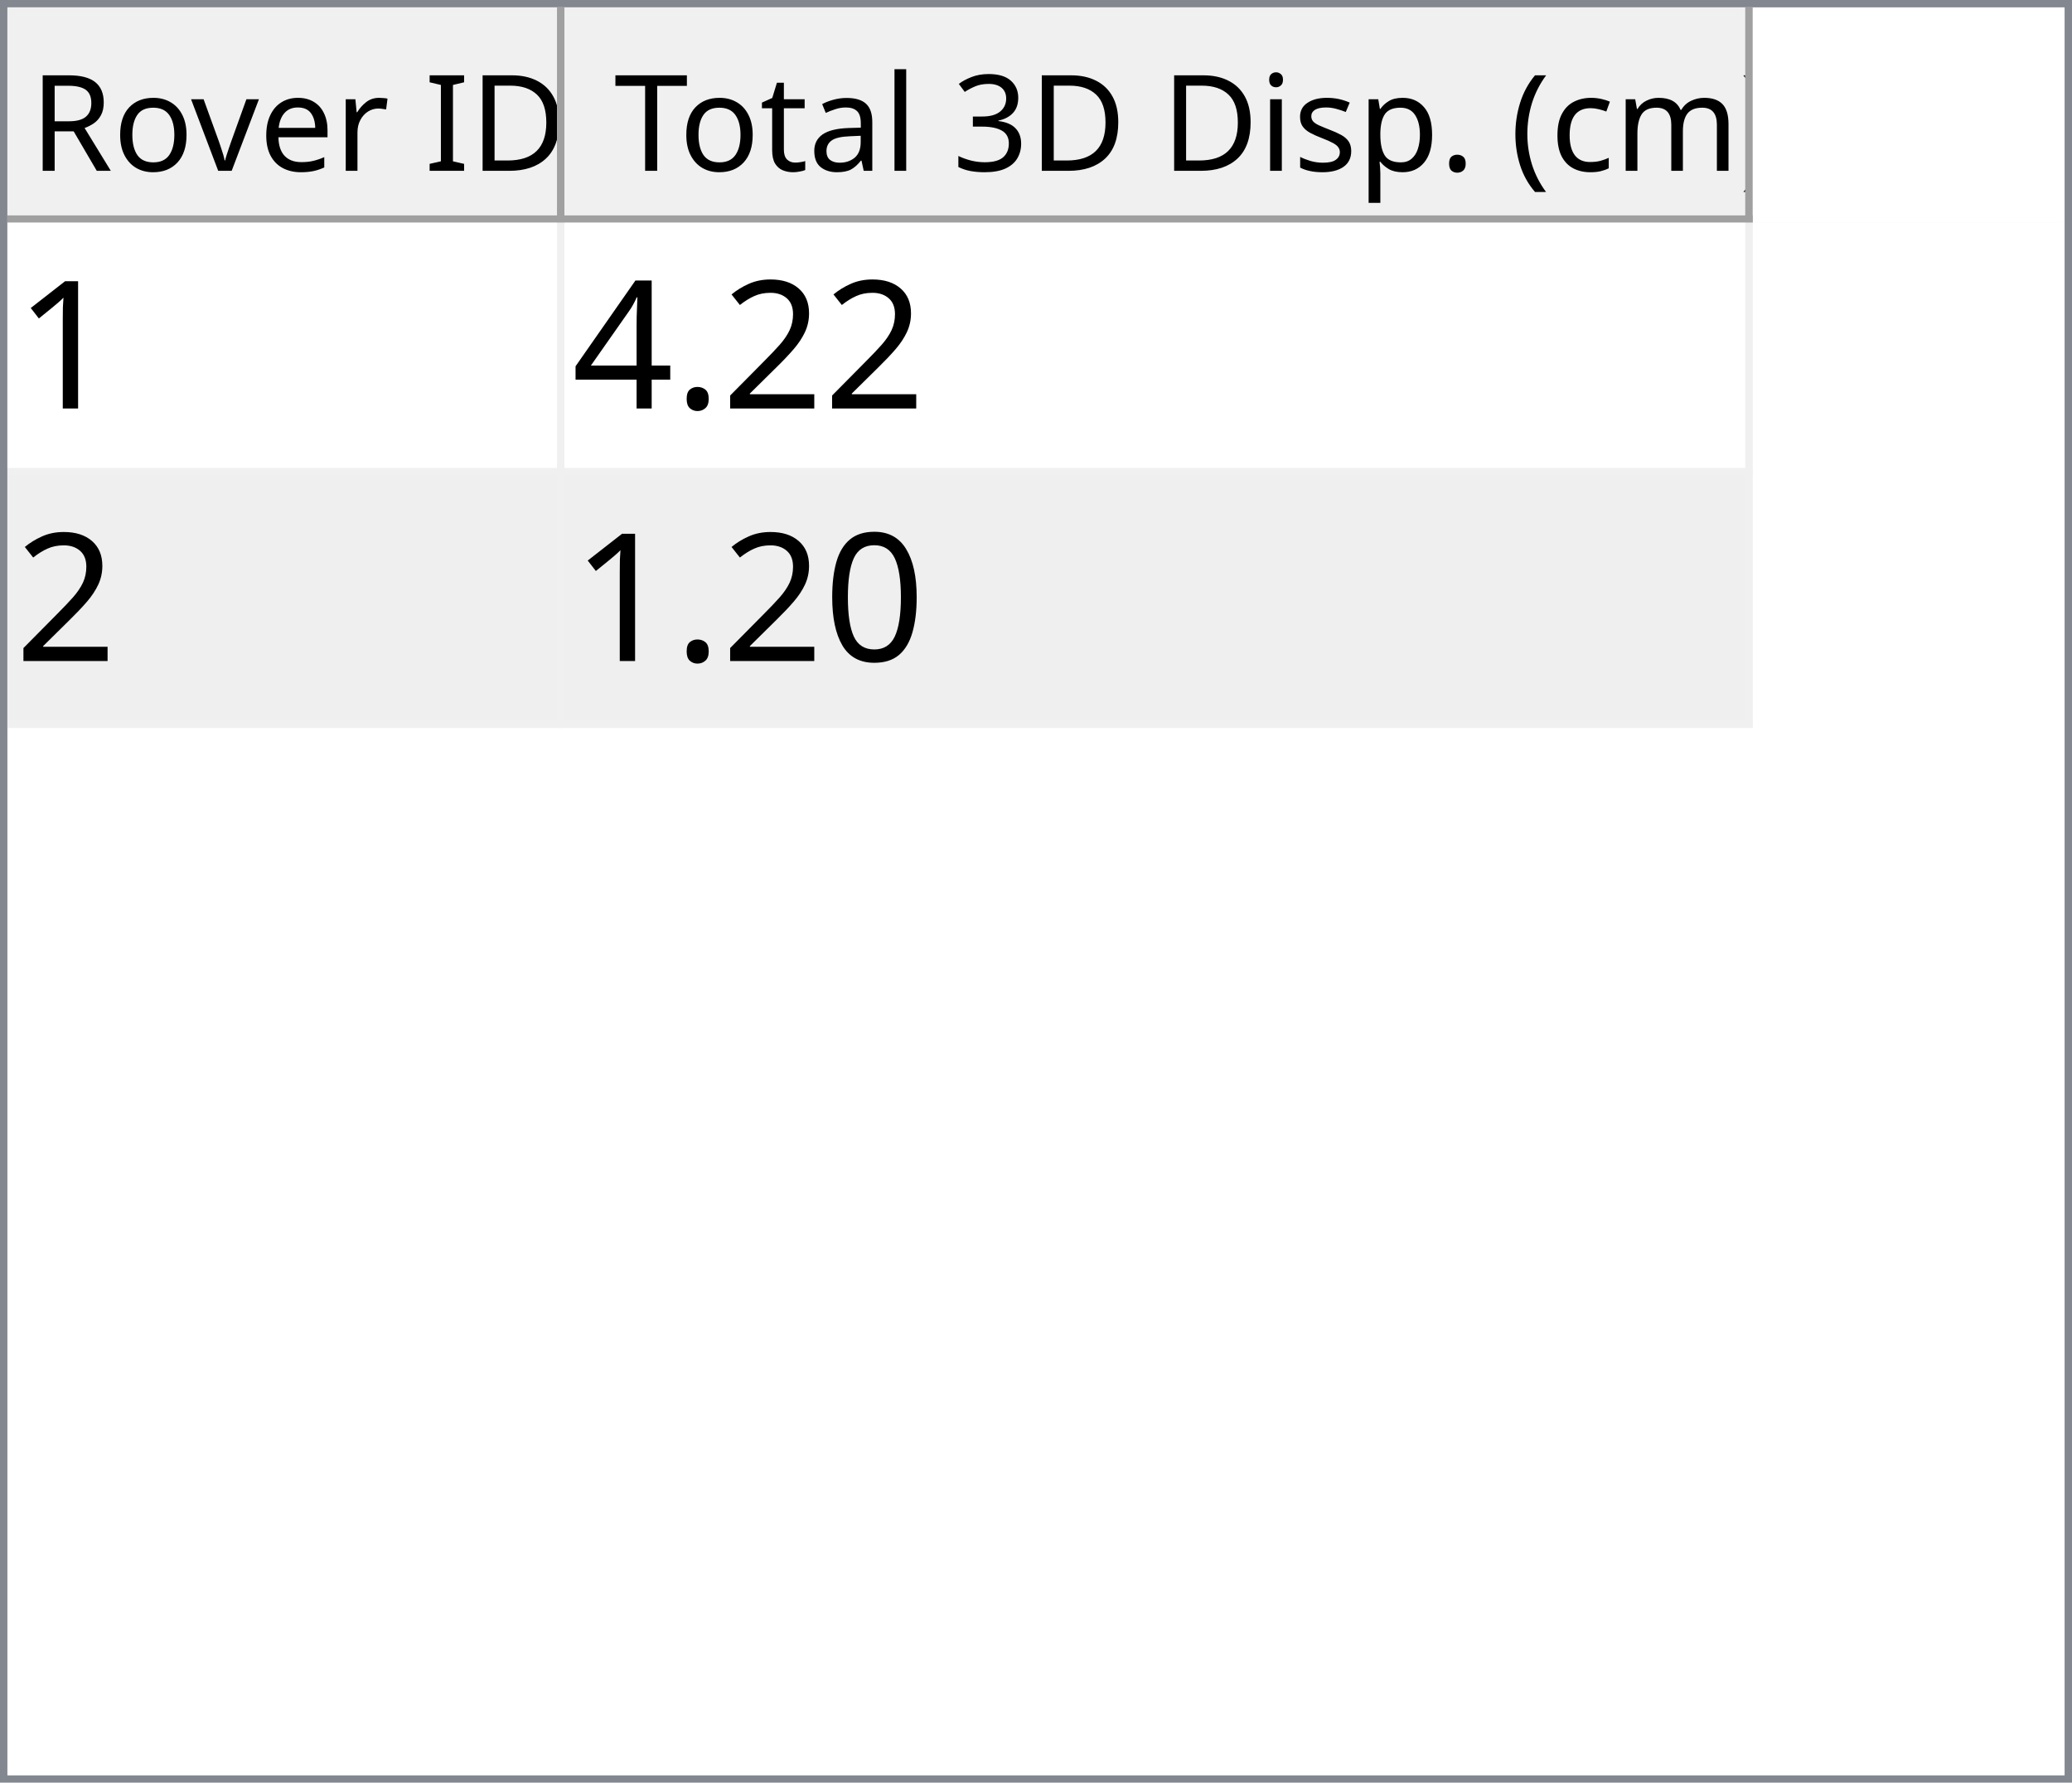
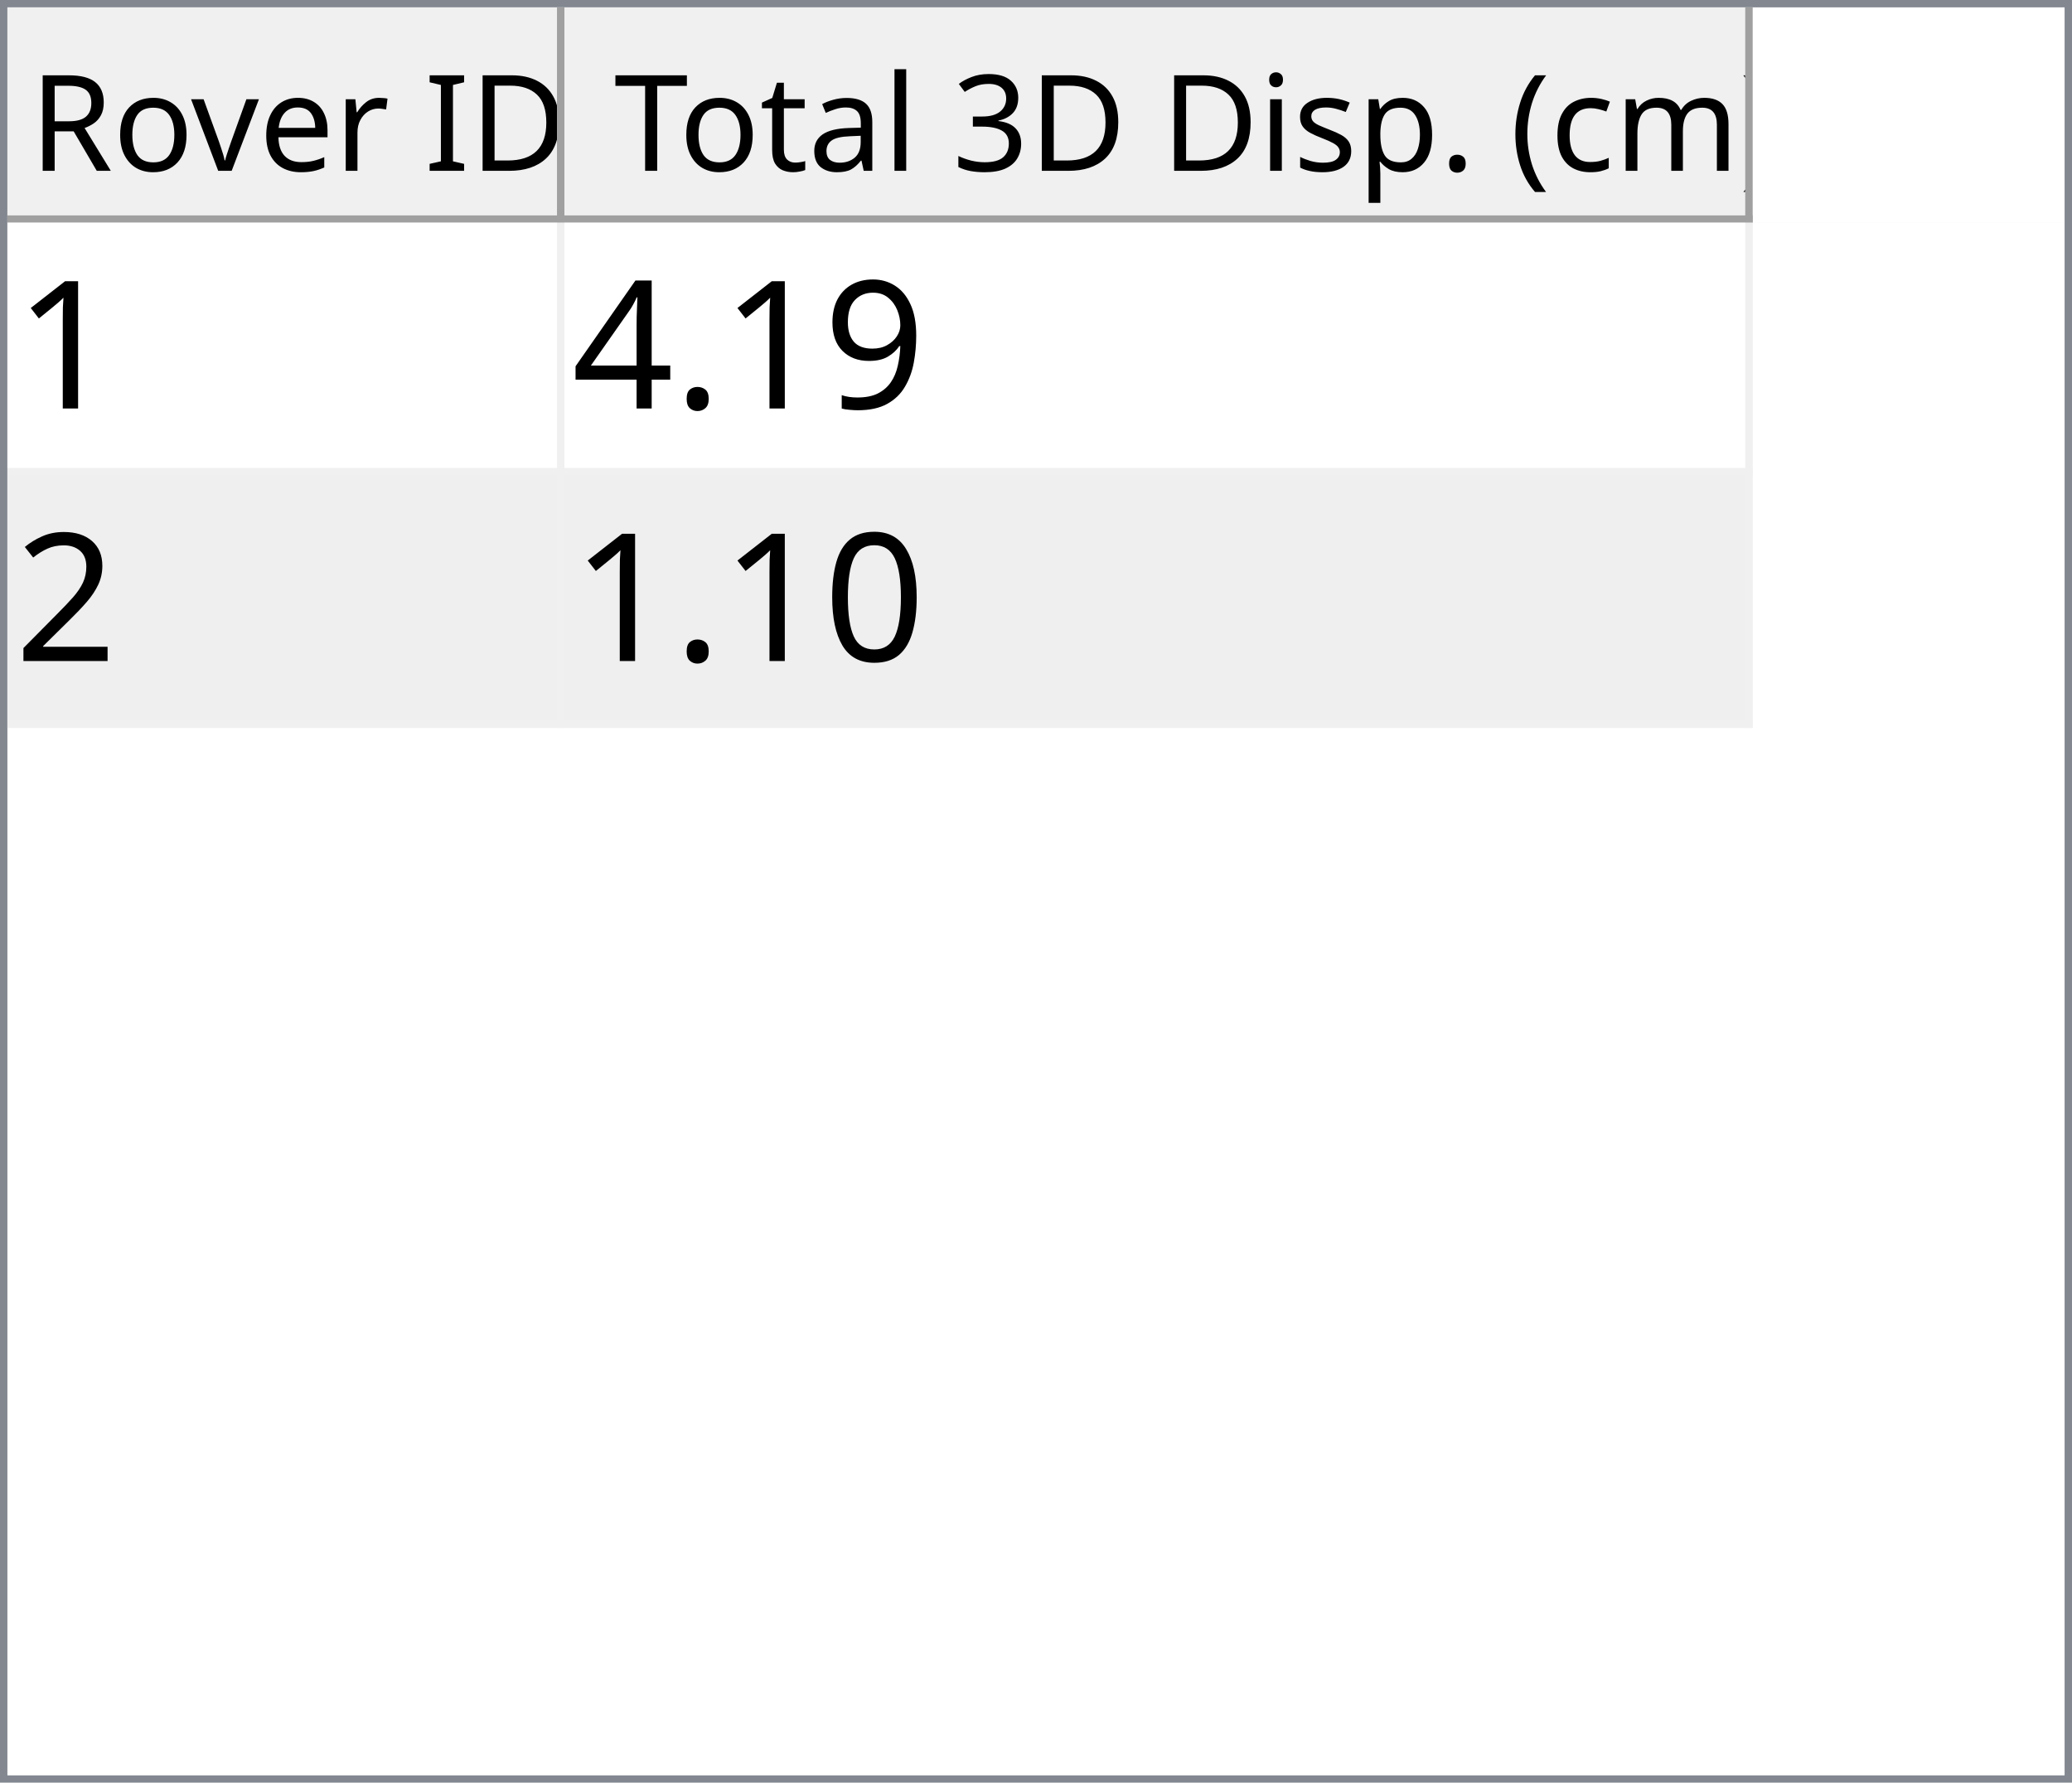
<svg xmlns="http://www.w3.org/2000/svg" style="fill-opacity:1; color-rendering:auto; color-interpolation:auto; text-rendering:auto; stroke:black; stroke-linecap:square; stroke-miterlimit:10; shape-rendering:auto; stroke-opacity:1; fill:black; stroke-dasharray:none; font-weight:normal; stroke-width:1; font-family:'Dialog'; font-style:normal; stroke-linejoin:miter; font-size:12px; stroke-dashoffset:0; image-rendering:auto;" width="279" height="240">
  <defs id="genericDefs" />
  <g>
    <defs id="defs1">
      <clipPath clipPathUnits="userSpaceOnUse" id="clipPath1">
        <path d="M0 0 L279 0 L279 240 L0 240 L0 0 Z" />
      </clipPath>
      <clipPath clipPathUnits="userSpaceOnUse" id="clipPath2">
        <path d="M0 0 L0 240 L279 240 L279 0 Z" />
      </clipPath>
      <clipPath clipPathUnits="userSpaceOnUse" id="clipPath3">
        <path d="M0 0 L0 29 L277 29 L277 0 Z" />
      </clipPath>
      <clipPath clipPathUnits="userSpaceOnUse" id="clipPath4">
        <path d="M0 0 L0 29 L75 29 L75 0 Z" />
      </clipPath>
      <clipPath clipPathUnits="userSpaceOnUse" id="clipPath5">
        <path d="M1 1 L1 28 L74 28 L74 1 Z" />
      </clipPath>
      <clipPath clipPathUnits="userSpaceOnUse" id="clipPath6">
        <path d="M0 0 L0 27 L73 27 L73 0 Z" />
      </clipPath>
      <clipPath clipPathUnits="userSpaceOnUse" id="clipPath7">
        <path d="M-0.5 -0.5 L-0.5 28.5 L74.5 28.5 L74.5 -0.5 Z" />
      </clipPath>
      <clipPath clipPathUnits="userSpaceOnUse" id="clipPath8">
        <path d="M0 0 L0 29 L160 29 L160 0 Z" />
      </clipPath>
      <clipPath clipPathUnits="userSpaceOnUse" id="clipPath9">
        <path d="M1 1 L1 28 L159 28 L159 1 Z" />
      </clipPath>
      <clipPath clipPathUnits="userSpaceOnUse" id="clipPath10">
        <path d="M0 0 L0 27 L158 27 L158 0 Z" />
      </clipPath>
      <clipPath clipPathUnits="userSpaceOnUse" id="clipPath11">
        <path d="M-0.5 -0.5 L-0.5 28.5 L159.5 28.5 L159.5 -0.5 Z" />
      </clipPath>
      <clipPath clipPathUnits="userSpaceOnUse" id="clipPath12">
        <path d="M0 0 L0 209 L277 209 L277 0 Z" />
      </clipPath>
      <clipPath clipPathUnits="userSpaceOnUse" id="clipPath13">
        <path d="M0 0 L0 68 L235 68 L235 0 Z" />
      </clipPath>
      <clipPath clipPathUnits="userSpaceOnUse" id="clipPath14">
        <path d="M-0.5 -0.5 L-0.5 67.5 L234.5 67.5 L234.5 -0.5 Z" />
      </clipPath>
      <clipPath clipPathUnits="userSpaceOnUse" id="clipPath15">
        <path d="M0 0 L0 33 L74 33 L74 0 Z" />
      </clipPath>
      <clipPath clipPathUnits="userSpaceOnUse" id="clipPath16">
        <path d="M0 0 L0 33 L159 33 L159 0 Z" />
      </clipPath>
      <font horiz-adv-x="64.551" id="font1">
        <font-face ascent="107.91" descent="25.098" units-per-em="100" style="font-style:normal; font-family:Segoe UI; font-weight:normal;" />
        <missing-glyph horiz-adv-x="64.551" d="M8.109 0 L8.109 68.266 L56.453 68.266 L56.453 0 L8.109 0 ZM15.328 7.234 L49.219 7.234 L49.219 61.031 L15.328 61.031 L15.328 7.234 Z" />
        <glyph unicode="D" horiz-adv-x="70.117" d="M9.188 0 L9.188 70.016 L28.516 70.016 Q65.531 70.016 65.531 35.891 Q65.531 19.672 55.25 9.836 Q44.969 0 27.734 0 L9.188 0 ZM17.391 62.594 L17.391 7.422 L27.828 7.422 Q41.609 7.422 49.273 14.797 Q56.938 22.172 56.938 35.688 Q56.938 62.594 28.328 62.594 L17.391 62.594 Z" />
        <glyph unicode="I" horiz-adv-x="26.611" d="M17.391 0 L9.188 0 L9.188 70.016 L17.391 70.016 L17.391 0 Z" />
        <glyph unicode=" " horiz-adv-x="27.393" d="" />
        <glyph unicode="r" horiz-adv-x="34.766" d="M34.188 41.891 Q32.078 43.5 28.125 43.5 Q23 43.5 19.555 38.672 Q16.109 33.844 16.109 25.484 L16.109 0 L8.109 0 L8.109 50 L16.109 50 L16.109 39.703 L16.312 39.703 Q18.016 44.969 21.531 47.922 Q25.047 50.875 29.391 50.875 Q32.516 50.875 34.188 50.203 L34.188 41.891 Z" />
        <glyph unicode="e" horiz-adv-x="52.295" d="M48.297 23 L12.984 23 Q13.188 14.656 17.484 10.109 Q21.781 5.562 29.297 5.562 Q37.75 5.562 44.828 11.141 L44.828 3.609 Q38.234 -1.172 27.391 -1.172 Q16.797 -1.172 10.742 5.641 Q4.688 12.453 4.688 24.812 Q4.688 36.469 11.305 43.82 Q17.922 51.172 27.734 51.172 Q37.547 51.172 42.922 44.828 Q48.297 38.484 48.297 27.203 L48.297 23 ZM40.094 29.781 Q40.047 36.719 36.75 40.578 Q33.453 44.438 27.594 44.438 Q21.922 44.438 17.969 40.383 Q14.016 36.328 13.094 29.781 L40.094 29.781 Z" />
        <glyph unicode="v" horiz-adv-x="47.9" d="M47.406 50 L27.484 0 L19.625 0 L0.688 50 L9.469 50 L22.172 13.672 Q23.578 9.672 23.922 6.688 L24.125 6.688 Q24.609 10.453 25.688 13.484 L38.969 50 L47.406 50 Z" />
        <glyph unicode="o" horiz-adv-x="58.594" d="M29 -1.172 Q17.922 -1.172 11.305 5.836 Q4.688 12.844 4.688 24.422 Q4.688 37.016 11.57 44.094 Q18.453 51.172 30.172 51.172 Q41.359 51.172 47.633 44.289 Q53.906 37.406 53.906 25.203 Q53.906 13.234 47.141 6.031 Q40.375 -1.172 29 -1.172 ZM29.594 44.438 Q21.875 44.438 17.383 39.188 Q12.891 33.938 12.891 24.703 Q12.891 15.828 17.43 10.695 Q21.969 5.562 29.594 5.562 Q37.359 5.562 41.531 10.594 Q45.703 15.625 45.703 24.906 Q45.703 34.281 41.531 39.359 Q37.359 44.438 29.594 44.438 Z" />
        <glyph unicode="R" horiz-adv-x="59.814" d="M59.375 0 L49.609 0 L37.891 19.625 Q36.281 22.359 34.766 24.289 Q33.25 26.219 31.664 27.438 Q30.078 28.656 28.25 29.219 Q26.422 29.781 24.125 29.781 L17.391 29.781 L17.391 0 L9.188 0 L9.188 70.016 L30.078 70.016 Q34.672 70.016 38.555 68.867 Q42.438 67.719 45.289 65.375 Q48.141 63.031 49.758 59.547 Q51.375 56.062 51.375 51.375 Q51.375 47.703 50.273 44.656 Q49.172 41.609 47.148 39.211 Q45.125 36.812 42.266 35.133 Q39.406 33.453 35.844 32.516 L35.844 32.328 Q37.594 31.547 38.891 30.547 Q40.188 29.547 41.359 28.18 Q42.531 26.812 43.68 25.078 Q44.828 23.344 46.234 21.047 L59.375 0 ZM17.391 62.594 L17.391 37.203 L28.516 37.203 Q31.594 37.203 34.203 38.133 Q36.812 39.062 38.719 40.797 Q40.625 42.531 41.703 45.047 Q42.781 47.562 42.781 50.688 Q42.781 56.297 39.141 59.445 Q35.5 62.594 28.609 62.594 L17.391 62.594 Z" />
        <glyph unicode=")" horiz-adv-x="30.176" d="M8.297 -15.922 L1.172 -15.922 Q16.406 2.344 16.406 26.812 Q16.406 51.469 1.078 70.016 L8.297 70.016 Q23.531 52.156 23.531 26.703 Q23.531 1.375 8.297 -15.922 Z" />
        <glyph unicode="m" horiz-adv-x="86.133" d="M79.109 0 L71.094 0 L71.094 28.719 Q71.094 37.016 68.531 40.727 Q65.969 44.438 59.906 44.438 Q54.781 44.438 51.195 39.75 Q47.609 35.062 47.609 28.516 L47.609 0 L39.594 0 L39.594 29.688 Q39.594 44.438 28.219 44.438 Q22.953 44.438 19.531 40.016 Q16.109 35.594 16.109 28.516 L16.109 0 L8.109 0 L8.109 50 L16.109 50 L16.109 42.094 L16.312 42.094 Q21.625 51.172 31.844 51.172 Q36.969 51.172 40.773 48.312 Q44.578 45.453 46 40.828 Q51.562 51.172 62.594 51.172 Q79.109 51.172 79.109 30.812 L79.109 0 Z" />
        <glyph unicode="c" horiz-adv-x="46.191" d="M42.188 2.297 Q36.422 -1.172 28.516 -1.172 Q17.828 -1.172 11.258 5.789 Q4.688 12.75 4.688 23.828 Q4.688 36.188 11.766 43.68 Q18.844 51.172 30.672 51.172 Q37.25 51.172 42.281 48.734 L42.281 40.531 Q36.719 44.438 30.375 44.438 Q22.703 44.438 17.797 38.945 Q12.891 33.453 12.891 24.516 Q12.891 15.719 17.508 10.641 Q22.125 5.562 29.891 5.562 Q36.422 5.562 42.188 9.906 L42.188 2.297 Z" />
        <glyph unicode="(" horiz-adv-x="30.176" d="M29.109 -15.922 L21.969 -15.922 Q6.844 1.375 6.844 26.703 Q6.844 52.156 21.969 70.016 L29.203 70.016 Q13.875 51.469 13.875 26.812 Q13.875 2.344 29.109 -15.922 Z" />
        <glyph unicode="." horiz-adv-x="21.68" d="M10.891 -1.078 Q8.641 -1.078 7.055 0.539 Q5.469 2.156 5.469 4.391 Q5.469 6.641 7.055 8.273 Q8.641 9.906 10.891 9.906 Q13.188 9.906 14.797 8.273 Q16.406 6.641 16.406 4.391 Q16.406 2.156 14.797 0.539 Q13.188 -1.078 10.891 -1.078 Z" />
        <glyph unicode="p" horiz-adv-x="58.789" d="M16.312 7.234 L16.109 7.234 L16.109 -23 L8.109 -23 L8.109 50 L16.109 50 L16.109 41.219 L16.312 41.219 Q22.219 51.172 33.594 51.172 Q43.266 51.172 48.688 44.461 Q54.109 37.75 54.109 26.469 Q54.109 13.922 48 6.375 Q41.891 -1.172 31.297 -1.172 Q21.578 -1.172 16.312 7.234 ZM16.109 27.391 L16.109 20.406 Q16.109 14.203 20.141 9.883 Q24.172 5.562 30.375 5.562 Q37.641 5.562 41.773 11.133 Q45.906 16.703 45.906 26.609 Q45.906 34.969 42.047 39.703 Q38.188 44.438 31.594 44.438 Q24.609 44.438 20.359 39.578 Q16.109 34.719 16.109 27.391 Z" />
        <glyph unicode="s" horiz-adv-x="42.432" d="M5.078 1.812 L5.078 10.406 Q11.625 5.562 19.484 5.562 Q30.031 5.562 30.031 12.594 Q30.031 14.594 29.125 15.992 Q28.219 17.391 26.68 18.461 Q25.141 19.531 23.07 20.383 Q21 21.234 18.609 22.172 Q15.281 23.484 12.766 24.828 Q10.25 26.172 8.57 27.859 Q6.891 29.547 6.031 31.695 Q5.172 33.844 5.172 36.719 Q5.172 40.234 6.789 42.945 Q8.406 45.656 11.086 47.484 Q13.766 49.312 17.211 50.242 Q20.656 51.172 24.312 51.172 Q30.812 51.172 35.938 48.922 L35.938 40.828 Q30.422 44.438 23.25 44.438 Q21 44.438 19.195 43.922 Q17.391 43.406 16.094 42.477 Q14.797 41.547 14.086 40.258 Q13.375 38.969 13.375 37.406 Q13.375 35.453 14.086 34.133 Q14.797 32.812 16.164 31.789 Q17.531 30.766 19.484 29.938 Q21.438 29.109 23.922 28.125 Q27.25 26.859 29.883 25.516 Q32.516 24.172 34.375 22.484 Q36.234 20.797 37.234 18.602 Q38.234 16.406 38.234 13.375 Q38.234 9.672 36.602 6.938 Q34.969 4.203 32.234 2.398 Q29.5 0.594 25.93 -0.289 Q22.359 -1.172 18.453 -1.172 Q10.75 -1.172 5.078 1.812 Z" />
        <glyph unicode="i" horiz-adv-x="24.219" d="M12.203 62.703 Q10.062 62.703 8.547 64.164 Q7.031 65.625 7.031 67.875 Q7.031 70.125 8.547 71.609 Q10.062 73.094 12.203 73.094 Q14.406 73.094 15.945 71.609 Q17.484 70.125 17.484 67.875 Q17.484 65.719 15.945 64.211 Q14.406 62.703 12.203 62.703 ZM16.109 0 L8.109 0 L8.109 50 L16.109 50 L16.109 0 Z" />
        <glyph unicode="3" horiz-adv-x="53.906" d="M46.531 19.828 Q46.531 15.094 44.75 11.211 Q42.969 7.328 39.719 4.57 Q36.469 1.812 31.93 0.297 Q27.391 -1.219 21.922 -1.219 Q11.922 -1.219 6 2.594 L6 11.188 Q13.094 5.609 22.219 5.609 Q25.875 5.609 28.828 6.539 Q31.781 7.469 33.906 9.227 Q36.031 10.984 37.18 13.477 Q38.328 15.969 38.328 19.094 Q38.328 32.812 18.797 32.812 L12.984 32.812 L12.984 39.594 L18.5 39.594 Q35.797 39.594 35.797 52.484 Q35.797 64.406 22.609 64.406 Q15.188 64.406 8.688 59.422 L8.688 67.188 Q15.375 71.188 24.609 71.188 Q29 71.188 32.57 69.969 Q36.141 68.75 38.68 66.555 Q41.219 64.359 42.609 61.281 Q44 58.203 44 54.5 Q44 40.672 30.031 36.719 L30.031 36.531 Q33.594 36.141 36.625 34.797 Q39.656 33.453 41.852 31.305 Q44.047 29.156 45.289 26.25 Q46.531 23.344 46.531 19.828 Z" />
        <glyph unicode="l" horiz-adv-x="24.219" d="M16.109 0 L8.109 0 L8.109 74.031 L16.109 74.031 L16.109 0 Z" />
        <glyph unicode="a" horiz-adv-x="50.879" d="M43.891 0 L35.891 0 L35.891 7.812 L35.688 7.812 Q30.469 -1.172 20.312 -1.172 Q12.844 -1.172 8.617 2.781 Q4.391 6.734 4.391 13.281 Q4.391 27.297 20.906 29.594 L35.891 31.688 Q35.891 44.438 25.594 44.438 Q16.547 44.438 9.281 38.281 L9.281 46.484 Q16.656 51.172 26.266 51.172 Q43.891 51.172 43.891 32.516 L43.891 0 ZM35.891 25.297 L23.828 23.641 Q18.266 22.859 15.43 20.875 Q12.594 18.891 12.594 13.875 Q12.594 10.203 15.211 7.883 Q17.828 5.562 22.172 5.562 Q28.125 5.562 32.008 9.742 Q35.891 13.922 35.891 20.312 L35.891 25.297 Z" />
        <glyph unicode="t" horiz-adv-x="33.887" d="M31.297 0.484 Q28.469 -1.078 23.828 -1.078 Q10.688 -1.078 10.688 13.578 L10.688 43.172 L2.094 43.172 L2.094 50 L10.688 50 L10.688 62.203 L18.703 64.797 L18.703 50 L31.297 50 L31.297 43.172 L18.703 43.172 L18.703 14.984 Q18.703 9.969 20.414 7.82 Q22.125 5.672 26.078 5.672 Q29.109 5.672 31.297 7.328 L31.297 0.484 Z" />
        <glyph unicode="T" horiz-adv-x="52.393" d="M50.594 62.594 L30.375 62.594 L30.375 0 L22.172 0 L22.172 62.594 L2 62.594 L2 70.016 L50.594 70.016 L50.594 62.594 Z" />
      </font>
      <font horiz-adv-x="75.0" id="font2">
        <font-face ascent="100.537" descent="21.973" units-per-em="100" style="font-style:normal; font-family:sans-serif; font-weight:normal;" />
        <missing-glyph horiz-adv-x="75.0" d="M12.5 0 L12.5 62.5 L62.5 62.5 L62.5 0 L12.5 0 ZM14.062 1.562 L60.938 1.562 L60.938 60.938 L14.062 60.938 L14.062 1.562 Z" />
        <glyph unicode="1" horiz-adv-x="55.615" d="M37.25 0 L28.469 0 L28.469 56 Q25.297 52.984 20.141 49.953 Q14.984 46.922 10.891 45.406 L10.891 53.906 Q18.266 57.375 23.781 62.305 Q29.297 67.234 31.594 71.875 L37.25 71.875 L37.25 0 Z" />
-         <glyph unicode="2" horiz-adv-x="55.615" d="M50.344 8.453 L50.344 0 L3.031 0 Q2.938 3.172 4.047 6.109 Q5.859 10.938 9.836 15.625 Q13.812 20.312 21.344 26.469 Q33.016 36.031 37.117 41.625 Q41.219 47.219 41.219 52.203 Q41.219 57.422 37.477 61.008 Q33.734 64.594 27.734 64.594 Q21.391 64.594 17.578 60.789 Q13.766 56.984 13.719 50.25 L4.688 51.172 Q5.609 61.281 11.664 66.578 Q17.719 71.875 27.938 71.875 Q38.234 71.875 44.242 66.164 Q50.25 60.453 50.25 52 Q50.25 47.703 48.492 43.555 Q46.734 39.406 42.656 34.812 Q38.578 30.219 29.109 22.219 Q21.188 15.578 18.945 13.211 Q16.703 10.844 15.234 8.453 L50.344 8.453 Z" />
+         <glyph unicode="9" horiz-adv-x="55.615" d="M5.469 16.547 L13.922 17.328 Q14.984 11.375 18.016 8.688 Q21.047 6 25.781 6 Q29.828 6 32.883 7.859 Q35.938 9.719 37.891 12.82 Q39.844 15.922 41.164 21.195 Q42.484 26.469 42.484 31.938 Q42.484 32.516 42.438 33.688 Q39.797 29.5 35.234 26.883 Q30.672 24.266 25.344 24.266 Q16.453 24.266 10.305 30.711 Q4.156 37.156 4.156 47.703 Q4.156 58.594 10.578 65.234 Q17 71.875 26.656 71.875 Q33.641 71.875 39.43 68.117 Q45.219 64.359 48.219 57.398 Q51.219 50.438 51.219 37.25 Q51.219 23.531 48.242 15.406 Q45.266 7.281 39.383 3.031 Q33.5 -1.219 25.594 -1.219 Q17.188 -1.219 11.867 3.445 Q6.547 8.109 5.469 16.547 ZM41.453 48.141 Q41.453 55.719 37.43 60.156 Q33.406 64.594 27.734 64.594 Q21.875 64.594 17.531 59.812 Q13.188 55.031 13.188 47.406 Q13.188 40.578 17.312 36.305 Q21.438 32.031 27.484 32.031 Q33.594 32.031 37.523 36.305 Q41.453 40.578 41.453 48.141 Z" />
        <glyph unicode="." horiz-adv-x="27.783" d="M9.078 0 L9.078 10.016 L19.094 10.016 L19.094 0 L9.078 0 Z" />
        <glyph unicode="4" horiz-adv-x="55.615" d="M32.328 0 L32.328 17.141 L1.266 17.141 L1.266 25.203 L33.938 71.578 L41.109 71.578 L41.109 25.203 L50.781 25.203 L50.781 17.141 L41.109 17.141 L41.109 0 L32.328 0 ZM32.328 25.203 L32.328 57.469 L9.906 25.203 L32.328 25.203 Z" />
+         <glyph unicode="2" horiz-adv-x="55.615" d="M50.344 8.453 L50.344 0 L3.031 0 Q2.938 3.172 4.047 6.109 Q5.859 10.938 9.836 15.625 Q13.812 20.312 21.344 26.469 Q33.016 36.031 37.117 41.625 Q41.219 47.219 41.219 52.203 Q41.219 57.422 37.477 61.008 Q33.734 64.594 27.734 64.594 Q21.391 64.594 17.578 60.789 Q13.766 56.984 13.719 50.25 L4.688 51.172 Q5.609 61.281 11.664 66.578 Q17.719 71.875 27.938 71.875 Q38.234 71.875 44.242 66.164 Q50.25 60.453 50.25 52 Q50.25 47.703 48.492 43.555 Q46.734 39.406 42.656 34.812 Q38.578 30.219 29.109 22.219 Q21.188 15.578 18.945 13.211 Q16.703 10.844 15.234 8.453 L50.344 8.453 Z" />
        <glyph unicode="0" horiz-adv-x="55.615" d="M4.156 35.297 Q4.156 48 6.766 55.742 Q9.375 63.484 14.523 67.68 Q19.672 71.875 27.484 71.875 Q33.25 71.875 37.594 69.555 Q41.938 67.234 44.773 62.867 Q47.609 58.5 49.219 52.227 Q50.828 45.953 50.828 35.297 Q50.828 22.703 48.242 14.969 Q45.656 7.234 40.508 3.008 Q35.359 -1.219 27.484 -1.219 Q17.141 -1.219 11.234 6.203 Q4.156 15.141 4.156 35.297 ZM13.188 35.297 Q13.188 17.672 17.312 11.836 Q21.438 6 27.484 6 Q33.547 6 37.672 11.859 Q41.797 17.719 41.797 35.297 Q41.797 52.984 37.672 58.789 Q33.547 64.594 27.391 64.594 Q21.344 64.594 17.719 59.469 Q13.188 52.938 13.188 35.297 Z" />
      </font>
    </defs>
    <g style="fill:white; stroke:white;">
      <rect x="0" y="0" width="279" style="clip-path:url(#clipPath1); stroke:none;" height="240" />
    </g>
    <g style="fill:white; text-rendering:optimizeSpeed; color-rendering:optimizeSpeed; image-rendering:optimizeSpeed; shape-rendering:crispEdges; stroke:white; color-interpolation:sRGB;">
      <rect x="0" width="279" height="240" y="0" style="stroke:none;" />
      <path style="stroke:none;" d="M0 240 L279 240 L279 0 L0 0 Z" />
    </g>
    <g style="fill:rgb(240,240,240); font-size:18px; font-family:'Segoe UI'; stroke:rgb(240,240,240);">
      <rect x="0" y="0" width="279" style="clip-path:url(#clipPath2); stroke:none;" height="240" />
    </g>
    <g style="fill:rgb(130,135,144); font-size:18px; font-family:'Segoe UI'; stroke:rgb(130,135,144);">
      <path d="M0 0 L279 0 L279 240 L0 240 L0 0 ZM1 1 L278 1 L278 239 L1 239 L1 1 Z" style="fill-rule:evenodd; clip-path:url(#clipPath2); stroke:none;" />
    </g>
    <g style="fill:white; font-size:18px; font-family:'Segoe UI'; stroke:white;" transform="translate(1,1)">
      <rect x="0" y="0" width="277" style="clip-path:url(#clipPath3); stroke:none;" height="29" />
    </g>
    <g style="fill:rgb(240,240,240); font-size:18px; font-family:'Segoe UI'; stroke:rgb(240,240,240);" transform="translate(1,1)">
      <rect x="0" y="0" width="75" style="clip-path:url(#clipPath4); stroke:none;" height="29" />
    </g>
    <g style="font-family:'Segoe UI'; font-size:18px;" transform="translate(2,2)">
      <text x="2" xml:space="preserve" y="21" style="clip-path:url(#clipPath6); stroke:none;">Rover ID</text>
    </g>
    <g transform="translate(1.5,1.5)" style="fill:rgb(160,160,160); font-size:18px; font-family:'Segoe UI'; stroke:rgb(160,160,160); stroke-linejoin:bevel;">
      <line x1="74" x2="74" y1="0" style="fill:none; clip-path:url(#clipPath7);" y2="28" />
    </g>
    <g transform="matrix(1,0,0,1,1,1) translate(0.5,0.5)" style="fill:rgb(160,160,160); font-size:18px; font-family:'Segoe UI'; stroke:rgb(160,160,160); stroke-linejoin:bevel;">
      <line x1="0" x2="74" y1="28" style="fill:none; clip-path:url(#clipPath7);" y2="28" />
    </g>
    <g style="fill:rgb(240,240,240); font-size:18px; font-family:'Segoe UI'; stroke:rgb(240,240,240);" transform="translate(76,1)">
      <rect x="0" y="0" width="160" style="clip-path:url(#clipPath8); stroke:none;" height="29" />
    </g>
    <g style="font-family:'Segoe UI'; font-size:18px;" transform="translate(77,2)">
      <text x="1" xml:space="preserve" y="21" style="clip-path:url(#clipPath10); stroke:none;"> Total 3D Disp. (cm)</text>
    </g>
    <g transform="translate(76.5,1.5)" style="fill:rgb(160,160,160); font-size:18px; font-family:'Segoe UI'; stroke:rgb(160,160,160); stroke-linejoin:bevel;">
      <line x1="159" x2="159" y1="0" style="fill:none; clip-path:url(#clipPath11);" y2="28" />
    </g>
    <g transform="matrix(1,0,0,1,76,1) translate(0.5,0.5)" style="fill:rgb(160,160,160); font-size:18px; font-family:'Segoe UI'; stroke:rgb(160,160,160); stroke-linejoin:bevel;">
      <line x1="0" x2="159" y1="28" style="fill:none; clip-path:url(#clipPath11);" y2="28" />
    </g>
    <g style="fill:white; font-size:18px; font-family:'Segoe UI'; stroke:white;" transform="translate(1,30)">
      <rect x="0" y="0" width="277" style="clip-path:url(#clipPath12); stroke:none;" height="209" />
    </g>
    <g style="fill:rgb(240,240,240); font-size:24px; font-family:sans-serif; stroke:rgb(240,240,240);" transform="translate(1,30)">
      <rect x="0" y="0" width="235" style="clip-path:url(#clipPath13); stroke:none;" height="68" />
      <line transform="translate(0.5,0.5)" x1="0" x2="234" y1="33" style="clip-path:url(#clipPath14); fill:none; stroke-linejoin:bevel;" y2="33" />
    </g>
    <g transform="matrix(1,0,0,1,1,30) translate(0.5,0.5)" style="fill:rgb(240,240,240); font-size:24px; font-family:sans-serif; stroke:rgb(240,240,240); stroke-linejoin:bevel;">
      <line x1="0" x2="234" y1="67" style="fill:none; clip-path:url(#clipPath14);" y2="67" />
    </g>
    <g transform="matrix(1,0,0,1,1,30) translate(0.5,0.5)" style="fill:rgb(240,240,240); font-size:24px; font-family:sans-serif; stroke:rgb(240,240,240); stroke-linejoin:bevel;">
      <line x1="74" x2="74" y1="0" style="fill:none; clip-path:url(#clipPath14);" y2="67" />
    </g>
    <g transform="matrix(1,0,0,1,1,30) translate(0.5,0.5)" style="fill:rgb(240,240,240); font-size:24px; font-family:sans-serif; stroke:rgb(240,240,240); stroke-linejoin:bevel;">
      <line x1="234" x2="234" y1="0" style="fill:none; clip-path:url(#clipPath14);" y2="67" />
    </g>
    <g style="fill:white; font-size:24px; font-family:sans-serif; stroke:white;" transform="matrix(1,0,0,1,1,30)">
      <rect x="0" y="0" width="74" style="clip-path:url(#clipPath15); stroke:none;" height="33" />
      <text x="1" y="25" style="fill:black; clip-path:url(#clipPath15); stroke:none;" xml:space="preserve">1</text>
    </g>
    <g style="fill:white; font-size:24px; font-family:sans-serif; stroke:white;" transform="matrix(1,0,0,1,1,30) translate(75,0)">
      <rect x="0" y="0" width="159" style="clip-path:url(#clipPath16); stroke:none;" height="33" />
-       <text x="1" y="25" style="fill:black; clip-path:url(#clipPath16); stroke:none;" xml:space="preserve">4.22</text>
+       <text x="1" y="25" style="fill:black; clip-path:url(#clipPath16); stroke:none;" xml:space="preserve">4.19</text>
    </g>
    <g style="fill:rgb(239,239,239); font-size:24px; font-family:sans-serif; stroke:rgb(239,239,239);" transform="matrix(1,0,0,1,1,30) translate(0,34)">
      <rect x="0" y="0" width="74" style="clip-path:url(#clipPath15); stroke:none;" height="33" />
      <text x="1" y="25" style="fill:black; clip-path:url(#clipPath15); stroke:none;" xml:space="preserve">2</text>
    </g>
    <g style="fill:rgb(239,239,239); font-size:24px; font-family:sans-serif; stroke:rgb(239,239,239);" transform="matrix(1,0,0,1,1,30) translate(75,34)">
      <rect x="0" y="0" width="159" style="clip-path:url(#clipPath16); stroke:none;" height="33" />
-       <text x="1" y="25" style="fill:black; clip-path:url(#clipPath16); stroke:none;" xml:space="preserve">1.20</text>
+       <text x="1" y="25" style="fill:black; clip-path:url(#clipPath16); stroke:none;" xml:space="preserve">1.10</text>
    </g>
  </g>
</svg>
